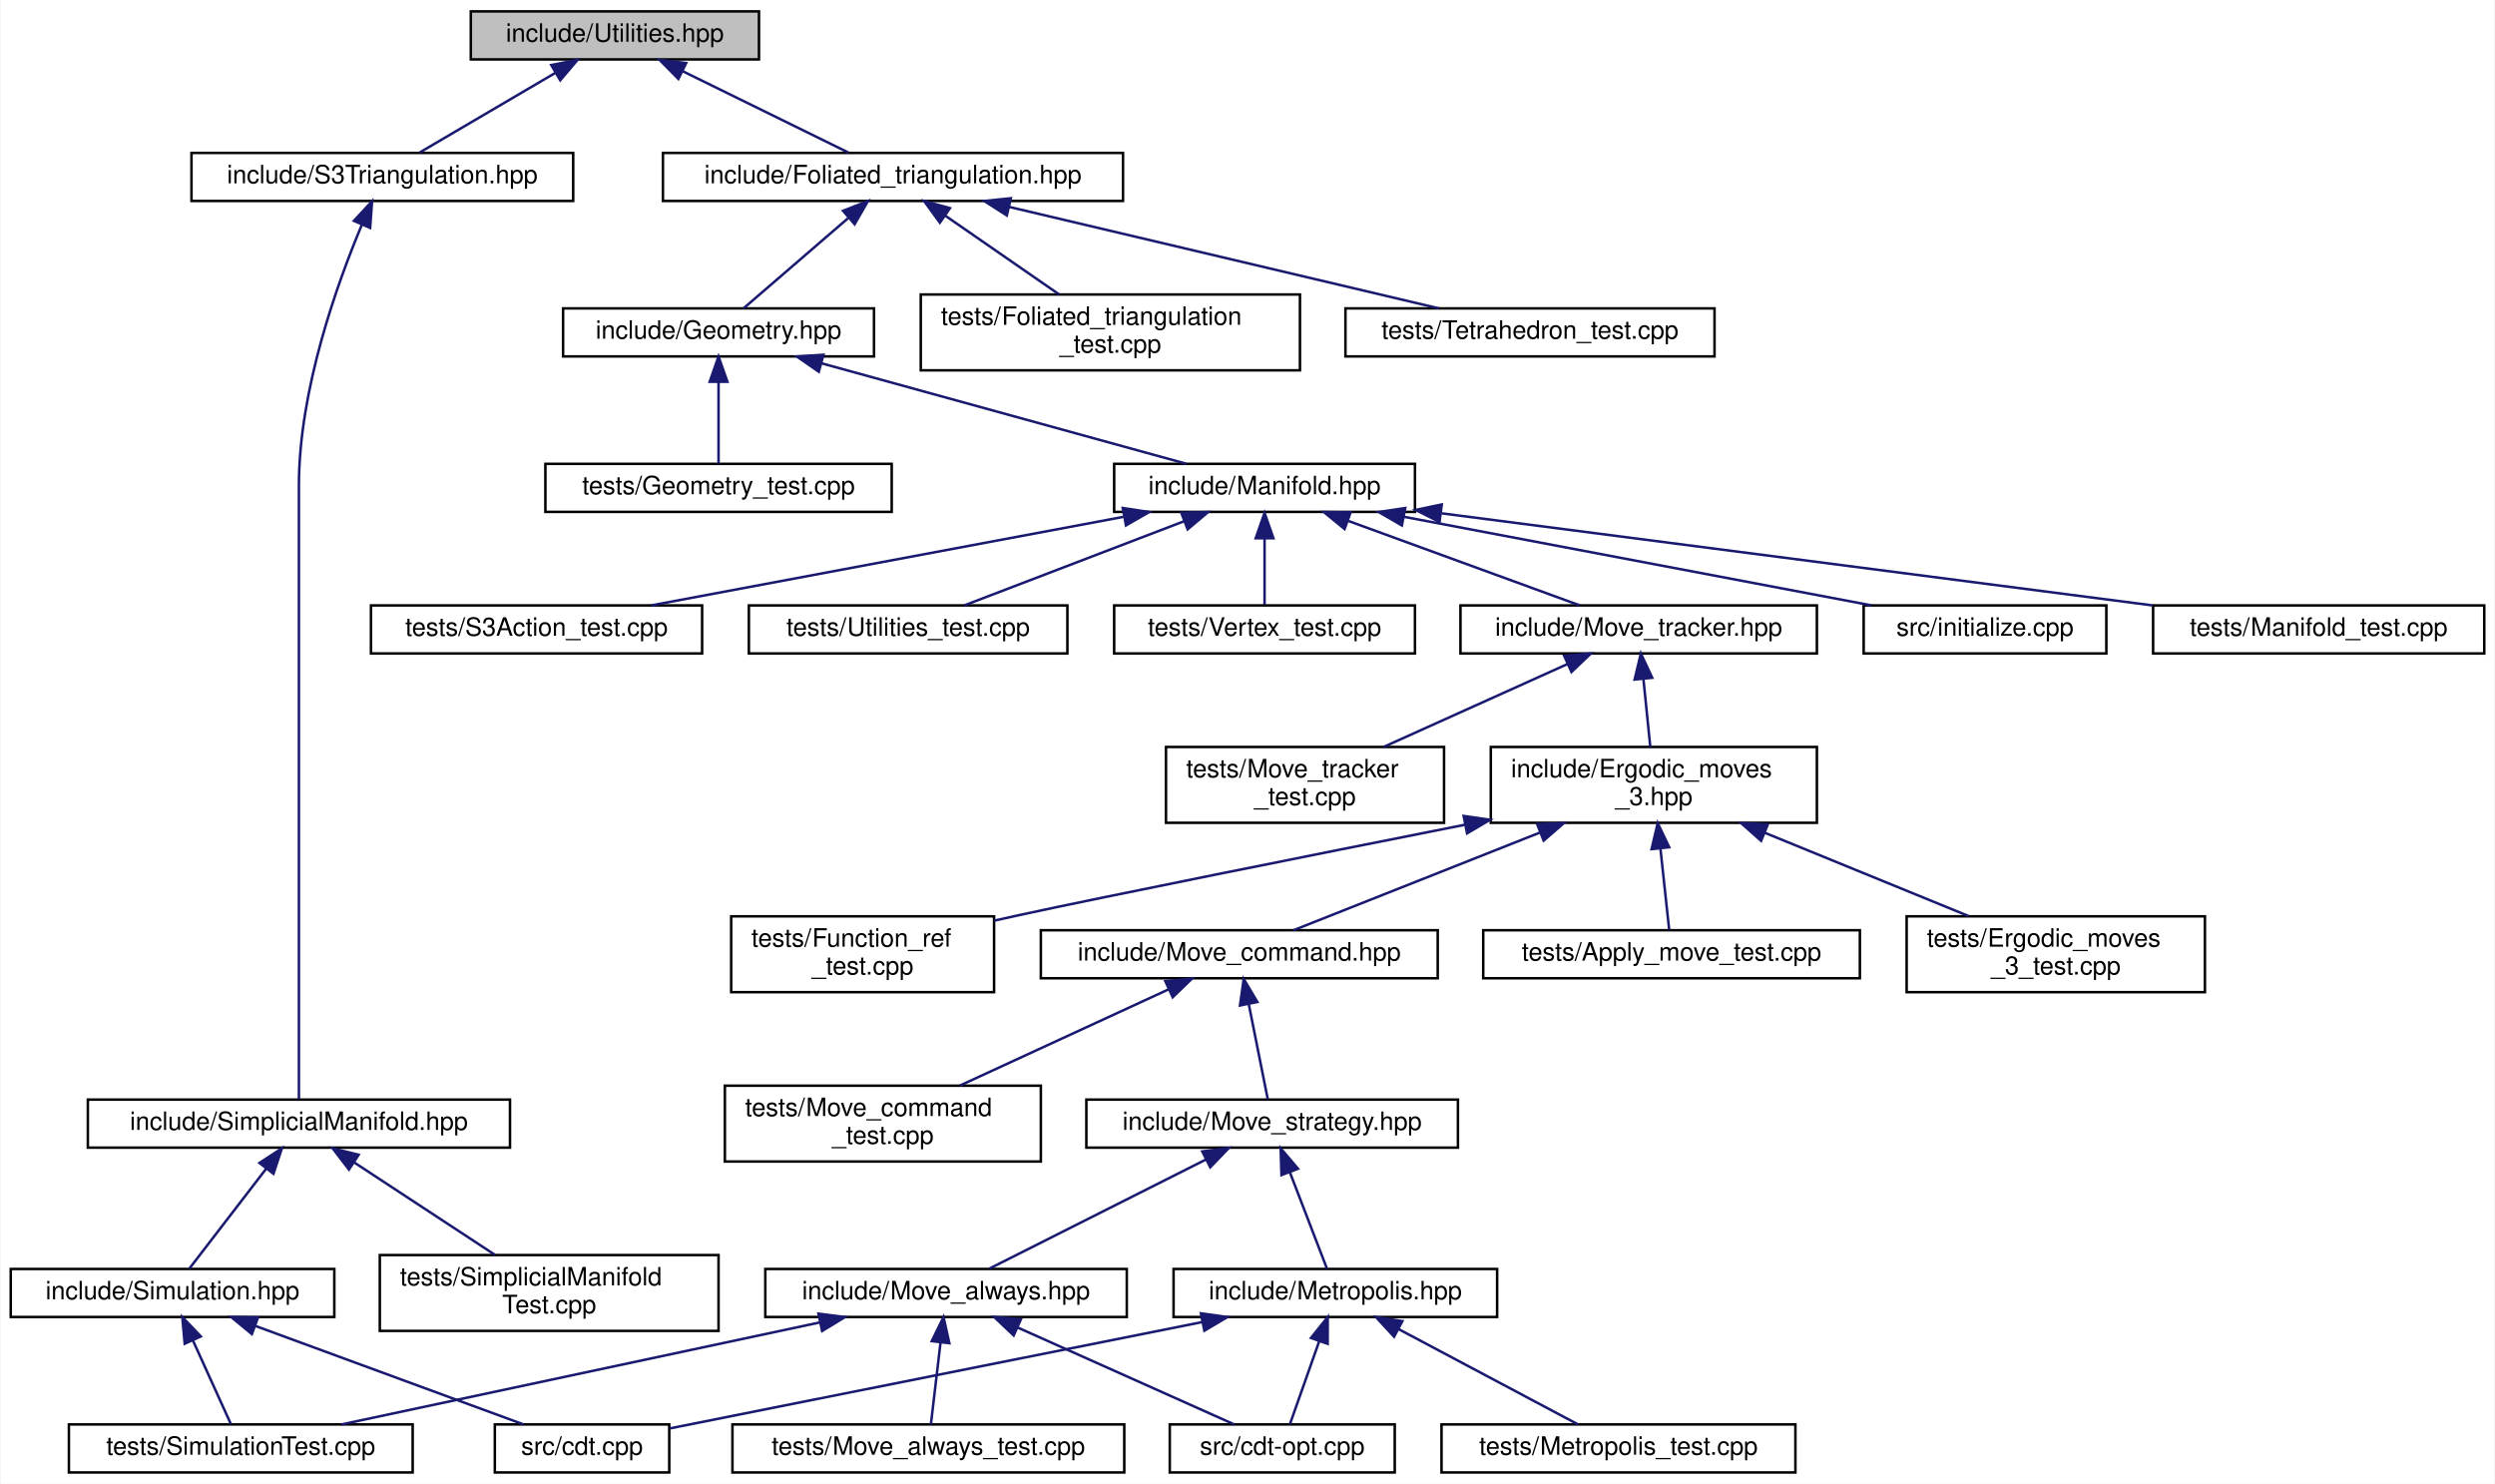
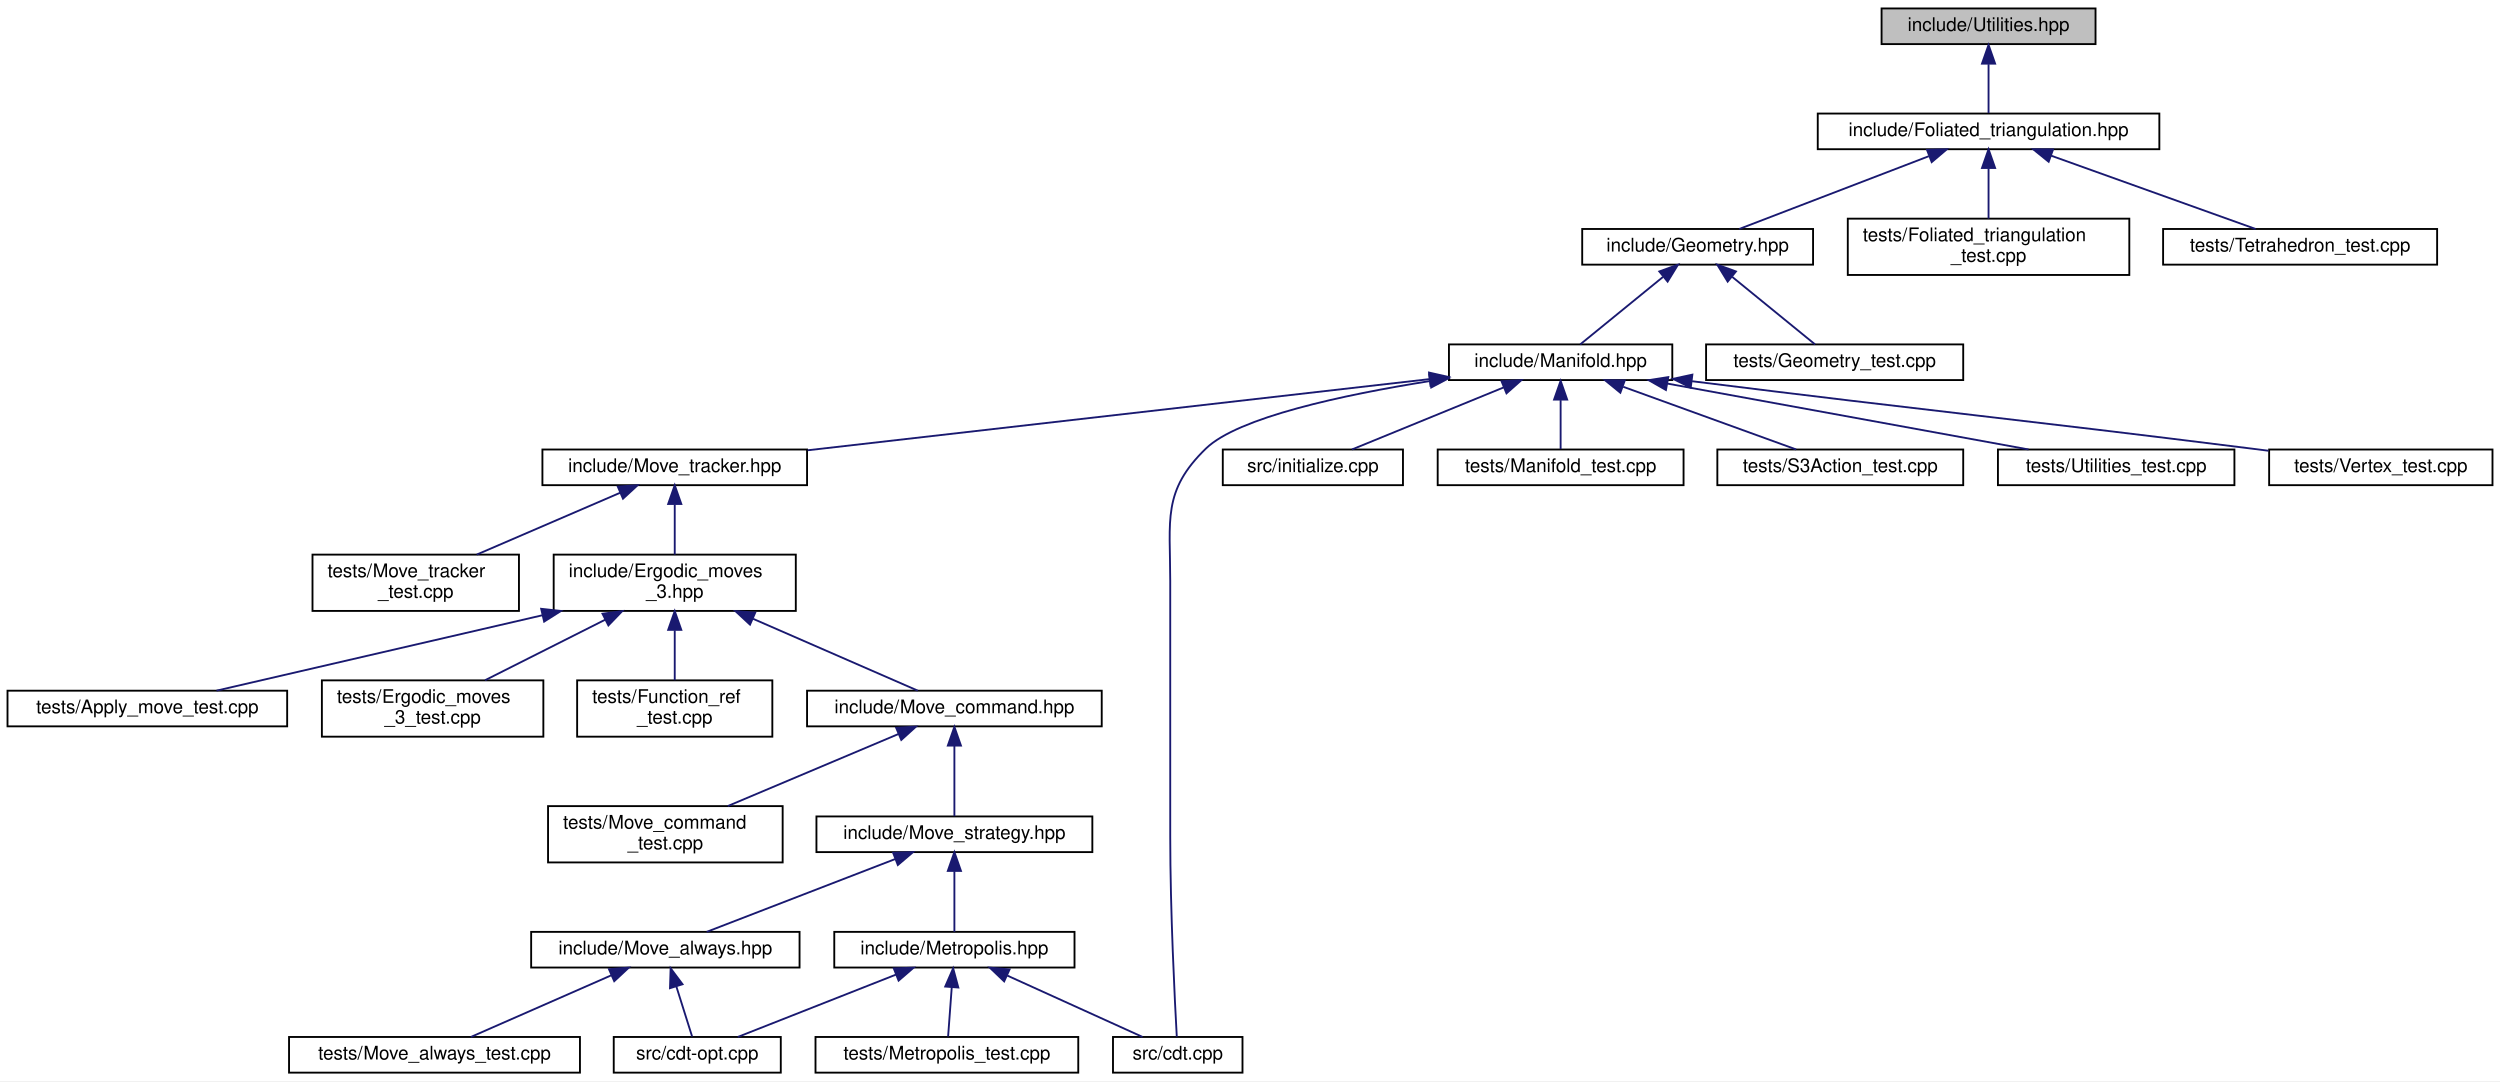
- <svg xmlns="http://www.w3.org/2000/svg" xmlns:xlink="http://www.w3.org/1999/xlink" width="987pt" height="587pt" viewBox="0.00 0.00 986.50 587.00">
-   <g id="graph0" class="graph" transform="scale(1 1) rotate(0) translate(4 583)">
-     <polygon fill="white" stroke="transparent" points="-4,4 -4,-583 982.5,-583 982.5,4 -4,4" />
+ <svg xmlns="http://www.w3.org/2000/svg" xmlns:xlink="http://www.w3.org/1999/xlink" width="1332pt" height="576pt" viewBox="0.00 0.00 1332.00 576.00">
+   <g id="graph0" class="graph" transform="scale(1 1) rotate(0) translate(4 572)">
+     <polygon fill="white" stroke="transparent" points="-4,4 -4,-572 1328,-572 1328,4 -4,4" />
    <g id="node1" class="node">
      <g id="a_node1">
        <a xlink:title="Utility functions.">
-           <polygon fill="#bfbfbf" stroke="black" points="182,-559.5 182,-578.5 296,-578.5 296,-559.5 182,-559.5" />
-           <text text-anchor="middle" x="239" y="-566.5" font-family="Helvetica,sans-Serif" font-size="10.00">include/Utilities.hpp</text>
+           <polygon fill="#bfbfbf" stroke="black" points="998.5,-548.5 998.5,-567.5 1112.5,-567.5 1112.5,-548.5 998.5,-548.5" />
+           <text text-anchor="middle" x="1055.5" y="-555.5" font-family="Helvetica,sans-Serif" font-size="10.00">include/Utilities.hpp</text>
        </a>
      </g>
    </g>
    <g id="node2" class="node">
      <g id="a_node2">
        <a xlink:href="_foliated__triangulation_8hpp.html" target="_top" xlink:title="Create foliated spherical triangulations.">
-           <polygon fill="white" stroke="black" points="258,-503.5 258,-522.5 440,-522.5 440,-503.5 258,-503.5" />
-           <text text-anchor="middle" x="349" y="-510.5" font-family="Helvetica,sans-Serif" font-size="10.00">include/Foliated_triangulation.hpp</text>
+           <polygon fill="white" stroke="black" points="964.5,-492.5 964.5,-511.5 1146.5,-511.5 1146.5,-492.5 964.5,-492.5" />
+           <text text-anchor="middle" x="1055.5" y="-499.5" font-family="Helvetica,sans-Serif" font-size="10.00">include/Foliated_triangulation.hpp</text>
        </a>
      </g>
    </g>
    <g id="edge1" class="edge">
-       <path fill="none" stroke="midnightblue" d="M265.76,-554.86C286.16,-544.85 313.67,-531.35 331.37,-522.65" />
-       <polygon fill="midnightblue" stroke="midnightblue" points="264.11,-551.78 256.67,-559.32 267.19,-558.06 264.11,-551.78" />
-     </g>
-     <g id="node29" class="node">
-       <g id="a_node29">
-         <a xlink:href="_s3_triangulation_8hpp.html" target="_top" xlink:title="Functions on 3D Spherical Delaunay Triangulations.">
-           <polygon fill="white" stroke="black" points="71.5,-503.5 71.5,-522.5 222.5,-522.5 222.5,-503.5 71.5,-503.5" />
-           <text text-anchor="middle" x="147" y="-510.5" font-family="Helvetica,sans-Serif" font-size="10.00">include/S3Triangulation.hpp</text>
-         </a>
-       </g>
-     </g>
-     <g id="edge29" class="edge">
-       <path fill="none" stroke="midnightblue" d="M215.45,-554.18C198.52,-544.24 176.22,-531.15 161.74,-522.65" />
-       <polygon fill="midnightblue" stroke="midnightblue" points="213.82,-557.28 224.22,-559.32 217.37,-551.24 213.82,-557.28" />
+       <path fill="none" stroke="midnightblue" d="M1055.5,-537.8C1055.5,-528.91 1055.5,-518.78 1055.5,-511.75" />
+       <polygon fill="midnightblue" stroke="midnightblue" points="1052,-538.08 1055.5,-548.08 1059,-538.08 1052,-538.08" />
    </g>
    <g id="node3" class="node">
      <g id="a_node3">
        <a xlink:href="_geometry_8hpp.html" target="_top" xlink:title="Geometric quantities of Manifold used by MoveAlgorithm.">
-           <polygon fill="white" stroke="black" points="218.5,-442 218.5,-461 341.5,-461 341.5,-442 218.5,-442" />
-           <text text-anchor="middle" x="280" y="-449" font-family="Helvetica,sans-Serif" font-size="10.00">include/Geometry.hpp</text>
+           <polygon fill="white" stroke="black" points="839,-431 839,-450 962,-450 962,-431 839,-431" />
+           <text text-anchor="middle" x="900.5" y="-438" font-family="Helvetica,sans-Serif" font-size="10.00">include/Geometry.hpp</text>
        </a>
      </g>
    </g>
    <g id="edge2" class="edge">
-       <path fill="none" stroke="midnightblue" d="M331.2,-496.65C318.04,-485.31 300.62,-470.28 289.87,-461.01" />
-       <polygon fill="midnightblue" stroke="midnightblue" points="329.26,-499.6 339.11,-503.48 333.83,-494.29 329.26,-499.6" />
+       <path fill="none" stroke="midnightblue" d="M1023.67,-488.78C993.55,-477.22 949.12,-460.16 922.67,-450.01" />
+       <polygon fill="midnightblue" stroke="midnightblue" points="1022.7,-492.16 1033.29,-492.48 1025.21,-485.62 1022.7,-492.16" />
+     </g>
+     <g id="node26" class="node">
+       <g id="a_node26">
+         <a xlink:href="_foliated__triangulation__test_8cpp.html" target="_top" xlink:title="Tests for foliated triangulations.">
+           <polygon fill="white" stroke="black" points="980.5,-425.5 980.5,-455.5 1130.5,-455.5 1130.5,-425.5 980.5,-425.5" />
+           <text text-anchor="start" x="988.5" y="-443.5" font-family="Helvetica,sans-Serif" font-size="10.00">tests/Foliated_triangulation</text>
+           <text text-anchor="middle" x="1055.5" y="-432.5" font-family="Helvetica,sans-Serif" font-size="10.00">_test.cpp</text>
+         </a>
+       </g>
+     </g>
+     <g id="edge27" class="edge">
+       <path fill="none" stroke="midnightblue" d="M1055.5,-482.23C1055.5,-473.59 1055.5,-463.5 1055.5,-455.52" />
+       <polygon fill="midnightblue" stroke="midnightblue" points="1052,-482.48 1055.5,-492.48 1059,-482.48 1052,-482.48" />
    </g>
    <g id="node27" class="node">
      <g id="a_node27">
-         <a xlink:href="_foliated__triangulation__test_8cpp.html" target="_top" xlink:title="Tests for foliated triangulations.">
-           <polygon fill="white" stroke="black" points="360,-436.5 360,-466.5 510,-466.5 510,-436.5 360,-436.5" />
-           <text text-anchor="start" x="368" y="-454.5" font-family="Helvetica,sans-Serif" font-size="10.00">tests/Foliated_triangulation</text>
-           <text text-anchor="middle" x="435" y="-443.5" font-family="Helvetica,sans-Serif" font-size="10.00">_test.cpp</text>
-         </a>
-       </g>
-     </g>
-     <g id="edge27" class="edge">
-       <path fill="none" stroke="midnightblue" d="M369.61,-497.74C383.28,-488.28 401.13,-475.93 414.73,-466.52" />
-       <polygon fill="midnightblue" stroke="midnightblue" points="367.55,-494.91 361.32,-503.48 371.54,-500.66 367.55,-494.91" />
-     </g>
-     <g id="node28" class="node">
-       <g id="a_node28">
        <a xlink:href="_tetrahedron__test_8cpp.html" target="_top" xlink:title="Tests for 3D triangulated and foliated tetrahedrons.">
-           <polygon fill="white" stroke="black" points="528,-442 528,-461 674,-461 674,-442 528,-442" />
-           <text text-anchor="middle" x="601" y="-449" font-family="Helvetica,sans-Serif" font-size="10.00">tests/Tetrahedron_test.cpp</text>
+           <polygon fill="white" stroke="black" points="1148.5,-431 1148.5,-450 1294.5,-450 1294.5,-431 1148.5,-431" />
+           <text text-anchor="middle" x="1221.5" y="-438" font-family="Helvetica,sans-Serif" font-size="10.00">tests/Tetrahedron_test.cpp</text>
        </a>
      </g>
    </g>
    <g id="edge28" class="edge">
-       <path fill="none" stroke="midnightblue" d="M395.11,-501.11C444.02,-489.57 520.27,-471.56 564.96,-461.01" />
-       <polygon fill="midnightblue" stroke="midnightblue" points="394.03,-497.77 385.11,-503.48 395.64,-504.58 394.03,-497.77" />
+       <path fill="none" stroke="midnightblue" d="M1088.75,-489.08C1121.02,-477.52 1169.18,-460.25 1197.76,-450.01" />
+       <polygon fill="midnightblue" stroke="midnightblue" points="1087.52,-485.81 1079.28,-492.48 1089.88,-492.4 1087.52,-485.81" />
    </g>
    <g id="node4" class="node">
      <g id="a_node4">
        <a xlink:href="_manifold_8hpp.html" target="_top" xlink:title="Data structures for manifolds.">
-           <polygon fill="white" stroke="black" points="436.5,-380.5 436.5,-399.5 555.5,-399.5 555.5,-380.5 436.5,-380.5" />
-           <text text-anchor="middle" x="496" y="-387.5" font-family="Helvetica,sans-Serif" font-size="10.00">include/Manifold.hpp</text>
+           <polygon fill="white" stroke="black" points="768,-369.5 768,-388.5 887,-388.5 887,-369.5 768,-369.5" />
+           <text text-anchor="middle" x="827.5" y="-376.5" font-family="Helvetica,sans-Serif" font-size="10.00">include/Manifold.hpp</text>
        </a>
      </g>
    </g>
    <g id="edge3" class="edge">
-       <path fill="none" stroke="midnightblue" d="M320.84,-439.25C362.81,-427.69 427.2,-409.95 465.11,-399.51" />
-       <polygon fill="midnightblue" stroke="midnightblue" points="319.66,-435.94 310.95,-441.98 321.52,-442.69 319.66,-435.94" />
-     </g>
-     <g id="node26" class="node">
-       <g id="a_node26">
+       <path fill="none" stroke="midnightblue" d="M882.06,-424.47C868.1,-413.09 849.42,-397.87 837.94,-388.51" />
+       <polygon fill="midnightblue" stroke="midnightblue" points="880.08,-427.37 890.04,-430.98 884.5,-421.94 880.08,-427.37" />
+     </g>
+     <g id="node25" class="node">
+       <g id="a_node25">
        <a xlink:href="_geometry__test_8cpp.html" target="_top" xlink:title="Tests of new geometry data structure.">
-           <polygon fill="white" stroke="black" points="211.5,-380.5 211.5,-399.5 348.5,-399.5 348.5,-380.5 211.5,-380.5" />
-           <text text-anchor="middle" x="280" y="-387.5" font-family="Helvetica,sans-Serif" font-size="10.00">tests/Geometry_test.cpp</text>
+           <polygon fill="white" stroke="black" points="905,-369.5 905,-388.5 1042,-388.5 1042,-369.5 905,-369.5" />
+           <text text-anchor="middle" x="973.5" y="-376.5" font-family="Helvetica,sans-Serif" font-size="10.00">tests/Geometry_test.cpp</text>
        </a>
      </g>
    </g>
    <g id="edge26" class="edge">
-       <path fill="none" stroke="midnightblue" d="M280,-431.82C280,-421 280,-407.9 280,-399.51" />
-       <polygon fill="midnightblue" stroke="midnightblue" points="276.5,-431.98 280,-441.98 283.5,-431.98 276.5,-431.98" />
+       <path fill="none" stroke="midnightblue" d="M918.94,-424.47C932.9,-413.09 951.58,-397.87 963.06,-388.51" />
+       <polygon fill="midnightblue" stroke="midnightblue" points="916.5,-421.94 910.96,-430.98 920.92,-427.37 916.5,-421.94" />
    </g>
    <g id="node5" class="node">
      <g id="a_node5">
        <a xlink:href="_move__tracker_8hpp.html" target="_top" xlink:title="Track ergodic moves.">
-           <polygon fill="white" stroke="black" points="573.5,-324.5 573.5,-343.5 714.5,-343.5 714.5,-324.5 573.5,-324.5" />
-           <text text-anchor="middle" x="644" y="-331.5" font-family="Helvetica,sans-Serif" font-size="10.00">include/Move_tracker.hpp</text>
+           <polygon fill="white" stroke="black" points="285,-313.5 285,-332.5 426,-332.5 426,-313.5 285,-313.5" />
+           <text text-anchor="middle" x="355.5" y="-320.5" font-family="Helvetica,sans-Serif" font-size="10.00">include/Move_tracker.hpp</text>
        </a>
      </g>
    </g>
    <g id="edge4" class="edge">
-       <path fill="none" stroke="midnightblue" d="M529.15,-376.91C556.97,-366.75 596.02,-352.51 620.66,-343.52" />
-       <polygon fill="midnightblue" stroke="midnightblue" points="527.65,-373.73 519.45,-380.44 530.04,-380.3 527.65,-373.73" />
+       <path fill="none" stroke="midnightblue" d="M757.73,-370.02C668.76,-359.84 515.78,-342.34 426.32,-332.1" />
+       <polygon fill="midnightblue" stroke="midnightblue" points="757.39,-373.5 767.72,-371.16 758.18,-366.55 757.39,-373.5" />
+     </g>
+     <g id="node11" class="node">
+       <g id="a_node11">
+         <a xlink:href="cdt_8cpp.html" target="_top" xlink:title="The main executable.">
+           <polygon fill="white" stroke="black" points="589,-0.5 589,-19.5 658,-19.5 658,-0.5 589,-0.5" />
+           <text text-anchor="middle" x="623.5" y="-7.5" font-family="Helvetica,sans-Serif" font-size="10.00">src/cdt.cpp</text>
+         </a>
+       </g>
+     </g>
+     <g id="edge20" class="edge">
+       <path fill="none" stroke="midnightblue" d="M757.82,-368.97C711.28,-361.56 655.58,-349.58 638.5,-333 615.22,-310.39 619.5,-294.95 619.5,-262.5 619.5,-262.5 619.5,-262.5 619.5,-126.5 619.5,-86.57 621.92,-38.93 622.99,-19.69" />
+       <polygon fill="midnightblue" stroke="midnightblue" points="757.48,-372.46 767.9,-370.52 758.55,-365.54 757.48,-372.46" />
+     </g>
+     <g id="node20" class="node">
+       <g id="a_node20">
+         <a xlink:href="initialize_8cpp.html" target="_top" xlink:title="Generates initial spacetimes.">
+           <polygon fill="white" stroke="black" points="647.5,-313.5 647.5,-332.5 743.5,-332.5 743.5,-313.5 647.5,-313.5" />
+           <text text-anchor="middle" x="695.5" y="-320.5" font-family="Helvetica,sans-Serif" font-size="10.00">src/initialize.cpp</text>
+         </a>
+       </g>
+     </g>
+     <g id="edge21" class="edge">
+       <path fill="none" stroke="midnightblue" d="M797.28,-365.64C772.51,-355.5 738.1,-341.43 716.32,-332.52" />
+       <polygon fill="midnightblue" stroke="midnightblue" points="796,-368.9 806.58,-369.44 798.65,-362.42 796,-368.9" />
    </g>
    <g id="node21" class="node">
      <g id="a_node21">
-         <a xlink:href="initialize_8cpp.html" target="_top" xlink:title="Generates initial spacetimes.">
-           <polygon fill="white" stroke="black" points="733,-324.5 733,-343.5 829,-343.5 829,-324.5 733,-324.5" />
-           <text text-anchor="middle" x="781" y="-331.5" font-family="Helvetica,sans-Serif" font-size="10.00">src/initialize.cpp</text>
-         </a>
-       </g>
-     </g>
-     <g id="edge21" class="edge">
-       <path fill="none" stroke="midnightblue" d="M551.22,-378.54C605.08,-368.33 686,-353 736.05,-343.52" />
-       <polygon fill="midnightblue" stroke="midnightblue" points="550.33,-375.14 541.16,-380.44 551.64,-382.02 550.33,-375.14" />
+         <a xlink:href="_manifold__test_8cpp.html" target="_top" xlink:title="Tests of new manifold data structure.">
+           <polygon fill="white" stroke="black" points="762,-313.5 762,-332.5 893,-332.5 893,-313.5 762,-313.5" />
+           <text text-anchor="middle" x="827.5" y="-320.5" font-family="Helvetica,sans-Serif" font-size="10.00">tests/Manifold_test.cpp</text>
+         </a>
+       </g>
+     </g>
+     <g id="edge22" class="edge">
+       <path fill="none" stroke="midnightblue" d="M827.5,-358.8C827.5,-349.91 827.5,-339.78 827.5,-332.75" />
+       <polygon fill="midnightblue" stroke="midnightblue" points="824,-359.08 827.5,-369.08 831,-359.08 824,-359.08" />
    </g>
    <g id="node22" class="node">
      <g id="a_node22">
-         <a xlink:href="_manifold__test_8cpp.html" target="_top" xlink:title="Tests of new manifold data structure.">
-           <polygon fill="white" stroke="black" points="847.5,-324.5 847.5,-343.5 978.5,-343.5 978.5,-324.5 847.5,-324.5" />
-           <text text-anchor="middle" x="913" y="-331.5" font-family="Helvetica,sans-Serif" font-size="10.00">tests/Manifold_test.cpp</text>
-         </a>
-       </g>
-     </g>
-     <g id="edge22" class="edge">
-       <path fill="none" stroke="midnightblue" d="M566.01,-379.93C644.41,-369.78 770.52,-353.45 847.17,-343.52" />
-       <polygon fill="midnightblue" stroke="midnightblue" points="565.21,-376.51 555.75,-381.26 566.11,-383.45 565.21,-376.51" />
+         <a xlink:href="_s3_action__test_8cpp.html" target="_top" xlink:title="Tests for the S3 action functions.">
+           <polygon fill="white" stroke="black" points="911,-313.5 911,-332.5 1042,-332.5 1042,-313.5 911,-313.5" />
+           <text text-anchor="middle" x="976.5" y="-320.5" font-family="Helvetica,sans-Serif" font-size="10.00">tests/S3Action_test.cpp</text>
+         </a>
+       </g>
+     </g>
+     <g id="edge23" class="edge">
+       <path fill="none" stroke="midnightblue" d="M860.87,-365.91C888.88,-355.75 928.2,-341.51 953,-332.52" />
+       <polygon fill="midnightblue" stroke="midnightblue" points="859.32,-362.75 851.11,-369.44 861.7,-369.33 859.32,-362.75" />
    </g>
    <g id="node23" class="node">
      <g id="a_node23">
-         <a xlink:href="_s3_action__test_8cpp.html" target="_top" xlink:title="Tests for the S3 action functions.">
-           <polygon fill="white" stroke="black" points="142.5,-324.5 142.5,-343.5 273.5,-343.5 273.5,-324.5 142.5,-324.5" />
-           <text text-anchor="middle" x="208" y="-331.5" font-family="Helvetica,sans-Serif" font-size="10.00">tests/S3Action_test.cpp</text>
-         </a>
-       </g>
-     </g>
-     <g id="edge23" class="edge">
-       <path fill="none" stroke="midnightblue" d="M440.2,-378.54C385.77,-368.33 304,-353 253.42,-343.52" />
-       <polygon fill="midnightblue" stroke="midnightblue" points="439.89,-382.04 450.37,-380.44 441.18,-375.16 439.89,-382.04" />
+         <a xlink:href="_utilities__test_8cpp.html" target="_top" xlink:title="Tests on utility functions.">
+           <polygon fill="white" stroke="black" points="1060.5,-313.5 1060.5,-332.5 1186.5,-332.5 1186.5,-313.5 1060.5,-313.5" />
+           <text text-anchor="middle" x="1123.5" y="-320.5" font-family="Helvetica,sans-Serif" font-size="10.00">tests/Utilities_test.cpp</text>
+         </a>
+       </g>
+     </g>
+     <g id="edge24" class="edge">
+       <path fill="none" stroke="midnightblue" d="M884.5,-367.6C940.44,-357.4 1024.73,-342.02 1076.82,-332.52" />
+       <polygon fill="midnightblue" stroke="midnightblue" points="883.61,-364.21 874.4,-369.44 884.87,-371.09 883.61,-364.21" />
    </g>
    <g id="node24" class="node">
      <g id="a_node24">
-         <a xlink:href="_utilities__test_8cpp.html" target="_top" xlink:title="Tests on utility functions.">
-           <polygon fill="white" stroke="black" points="292,-324.5 292,-343.5 418,-343.5 418,-324.5 292,-324.5" />
-           <text text-anchor="middle" x="355" y="-331.5" font-family="Helvetica,sans-Serif" font-size="10.00">tests/Utilities_test.cpp</text>
-         </a>
-       </g>
-     </g>
-     <g id="edge24" class="edge">
-       <path fill="none" stroke="midnightblue" d="M464.07,-376.77C437.59,-366.63 400.61,-352.47 377.24,-343.52" />
-       <polygon fill="midnightblue" stroke="midnightblue" points="463.07,-380.14 473.66,-380.44 465.57,-373.6 463.07,-380.14" />
-     </g>
-     <g id="node25" class="node">
-       <g id="a_node25">
        <a xlink:href="_vertex__test_8cpp.html" target="_top" xlink:title="Tests on vertices in Delaunay triangulations.">
-           <polygon fill="white" stroke="black" points="436.5,-324.5 436.5,-343.5 555.5,-343.5 555.5,-324.5 436.5,-324.5" />
-           <text text-anchor="middle" x="496" y="-331.5" font-family="Helvetica,sans-Serif" font-size="10.00">tests/Vertex_test.cpp</text>
+           <polygon fill="white" stroke="black" points="1205,-313.5 1205,-332.5 1324,-332.5 1324,-313.5 1205,-313.5" />
+           <text text-anchor="middle" x="1264.5" y="-320.5" font-family="Helvetica,sans-Serif" font-size="10.00">tests/Vertex_test.cpp</text>
        </a>
      </g>
    </g>
    <g id="edge25" class="edge">
-       <path fill="none" stroke="midnightblue" d="M496,-369.8C496,-360.91 496,-350.78 496,-343.75" />
-       <polygon fill="midnightblue" stroke="midnightblue" points="492.5,-370.08 496,-380.08 499.5,-370.08 492.5,-370.08" />
+       <path fill="none" stroke="midnightblue" d="M897.54,-368.88C1031,-352.2 1065.93,-349.25 1195.5,-333 1198.5,-332.62 1201.57,-332.24 1204.67,-331.84" />
+       <polygon fill="midnightblue" stroke="midnightblue" points="896.82,-365.44 887.33,-370.16 897.69,-372.39 896.82,-365.44" />
    </g>
    <g id="node6" class="node">
      <g id="a_node6">
        <a xlink:href="_ergodic__moves__3_8hpp.html" target="_top" xlink:title="Pachner moves on 2+1 dimensional foliated Delaunay triangulations.">
-           <polygon fill="white" stroke="black" points="585.5,-257.5 585.5,-287.5 714.5,-287.5 714.5,-257.5 585.5,-257.5" />
-           <text text-anchor="start" x="593.5" y="-275.5" font-family="Helvetica,sans-Serif" font-size="10.00">include/Ergodic_moves</text>
-           <text text-anchor="middle" x="650" y="-264.5" font-family="Helvetica,sans-Serif" font-size="10.00">_3.hpp</text>
+           <polygon fill="white" stroke="black" points="291,-246.5 291,-276.5 420,-276.5 420,-246.5 291,-246.5" />
+           <text text-anchor="start" x="299" y="-264.5" font-family="Helvetica,sans-Serif" font-size="10.00">include/Ergodic_moves</text>
+           <text text-anchor="middle" x="355.5" y="-253.5" font-family="Helvetica,sans-Serif" font-size="10.00">_3.hpp</text>
        </a>
      </g>
    </g>
    <g id="edge5" class="edge">
-       <path fill="none" stroke="midnightblue" d="M645.89,-314.23C646.76,-305.59 647.78,-295.5 648.59,-287.52" />
-       <polygon fill="midnightblue" stroke="midnightblue" points="642.38,-314.17 644.86,-324.48 649.35,-314.88 642.38,-314.17" />
-     </g>
-     <g id="node20" class="node">
-       <g id="a_node20">
+       <path fill="none" stroke="midnightblue" d="M355.5,-303.23C355.5,-294.59 355.5,-284.5 355.5,-276.52" />
+       <polygon fill="midnightblue" stroke="midnightblue" points="352,-303.48 355.5,-313.48 359,-303.48 352,-303.48" />
+     </g>
+     <g id="node19" class="node">
+       <g id="a_node19">
        <a xlink:href="_move__tracker__test_8cpp.html" target="_top" xlink:title="Tests of MoveTracker, that is, that moves are tracked properly.">
-           <polygon fill="white" stroke="black" points="457,-257.5 457,-287.5 567,-287.5 567,-257.5 457,-257.5" />
-           <text text-anchor="start" x="465" y="-275.5" font-family="Helvetica,sans-Serif" font-size="10.00">tests/Move_tracker</text>
-           <text text-anchor="middle" x="512" y="-264.5" font-family="Helvetica,sans-Serif" font-size="10.00">_test.cpp</text>
-         </a>
-       </g>
-     </g>
-     <g id="edge20" class="edge">
-       <path fill="none" stroke="midnightblue" d="M615.89,-320.33C594.54,-310.7 565.17,-297.47 543.11,-287.52" />
-       <polygon fill="midnightblue" stroke="midnightblue" points="614.53,-323.56 625.09,-324.48 617.41,-317.17 614.53,-323.56" />
+           <polygon fill="white" stroke="black" points="162.5,-246.5 162.5,-276.5 272.5,-276.5 272.5,-246.5 162.5,-246.5" />
+           <text text-anchor="start" x="170.5" y="-264.5" font-family="Helvetica,sans-Serif" font-size="10.00">tests/Move_tracker</text>
+           <text text-anchor="middle" x="217.5" y="-253.5" font-family="Helvetica,sans-Serif" font-size="10.00">_test.cpp</text>
+         </a>
+       </g>
+     </g>
+     <g id="edge19" class="edge">
+       <path fill="none" stroke="midnightblue" d="M326.42,-309.46C304.06,-299.82 273.19,-286.51 250.02,-276.52" />
+       <polygon fill="midnightblue" stroke="midnightblue" points="325.16,-312.73 335.73,-313.48 327.93,-306.3 325.16,-312.73" />
    </g>
    <g id="node7" class="node">
      <g id="a_node7">
        <a xlink:href="_move__command_8hpp.html" target="_top" xlink:title="Do ergodic moves using the Command pattern.">
-           <polygon fill="white" stroke="black" points="407.5,-196 407.5,-215 564.5,-215 564.5,-196 407.5,-196" />
-           <text text-anchor="middle" x="486" y="-203" font-family="Helvetica,sans-Serif" font-size="10.00">include/Move_command.hpp</text>
+           <polygon fill="white" stroke="black" points="426,-185 426,-204 583,-204 583,-185 426,-185" />
+           <text text-anchor="middle" x="504.5" y="-192" font-family="Helvetica,sans-Serif" font-size="10.00">include/Move_command.hpp</text>
        </a>
      </g>
    </g>
    <g id="edge6" class="edge">
-       <path fill="none" stroke="midnightblue" d="M604.89,-253.62C573.15,-241.04 532.09,-224.77 507.46,-215.01" />
-       <polygon fill="midnightblue" stroke="midnightblue" points="603.83,-256.97 614.41,-257.4 606.41,-250.46 603.83,-256.97" />
+       <path fill="none" stroke="midnightblue" d="M397.23,-242.3C425.97,-229.76 462.82,-213.68 485,-204.01" />
+       <polygon fill="midnightblue" stroke="midnightblue" points="395.6,-239.19 387.83,-246.4 398.4,-245.61 395.6,-239.19" />
+     </g>
+     <g id="node16" class="node">
+       <g id="a_node16">
+         <a xlink:href="_apply__move__test_8cpp.html" target="_top" xlink:title="Applying ergodic moves to manifolds.">
+           <polygon fill="white" stroke="black" points="0,-185 0,-204 149,-204 149,-185 0,-185" />
+           <text text-anchor="middle" x="74.5" y="-192" font-family="Helvetica,sans-Serif" font-size="10.00">tests/Apply_move_test.cpp</text>
+         </a>
+       </g>
+     </g>
+     <g id="edge16" class="edge">
+       <path fill="none" stroke="midnightblue" d="M284.81,-244.15C229.67,-231.39 155.3,-214.19 111.37,-204.03" />
+       <polygon fill="midnightblue" stroke="midnightblue" points="284.34,-247.63 294.87,-246.48 285.92,-240.81 284.34,-247.63" />
    </g>
    <g id="node17" class="node">
      <g id="a_node17">
-         <a xlink:href="_apply__move__test_8cpp.html" target="_top" xlink:title="Applying ergodic moves to manifolds.">
-           <polygon fill="white" stroke="black" points="582.5,-196 582.5,-215 731.5,-215 731.5,-196 582.5,-196" />
-           <text text-anchor="middle" x="657" y="-203" font-family="Helvetica,sans-Serif" font-size="10.00">tests/Apply_move_test.cpp</text>
+         <a xlink:href="_ergodic__moves__3__test_8cpp.html" target="_top" xlink:title="Tests for ergodic moves on foliated triangulations.">
+           <polygon fill="white" stroke="black" points="167.5,-179.5 167.5,-209.5 285.5,-209.5 285.5,-179.5 167.5,-179.5" />
+           <text text-anchor="start" x="175.5" y="-197.5" font-family="Helvetica,sans-Serif" font-size="10.00">tests/Ergodic_moves</text>
+           <text text-anchor="middle" x="226.5" y="-186.5" font-family="Helvetica,sans-Serif" font-size="10.00">_3_test.cpp</text>
        </a>
      </g>
    </g>
    <g id="edge17" class="edge">
-       <path fill="none" stroke="midnightblue" d="M652.61,-247.25C653.82,-236.02 655.18,-223.38 656.06,-215.19" />
-       <polygon fill="midnightblue" stroke="midnightblue" points="649.11,-247.08 651.52,-257.4 656.07,-247.83 649.11,-247.08" />
+       <path fill="none" stroke="midnightblue" d="M318.49,-241.85C298.1,-231.58 273.19,-219.03 254.44,-209.58" />
+       <polygon fill="midnightblue" stroke="midnightblue" points="317,-245.02 327.51,-246.4 320.15,-238.77 317,-245.02" />
    </g>
    <g id="node18" class="node">
      <g id="a_node18">
-         <a xlink:href="_ergodic__moves__3__test_8cpp.html" target="_top" xlink:title="Tests for ergodic moves on foliated triangulations.">
-           <polygon fill="white" stroke="black" points="750,-190.5 750,-220.5 868,-220.5 868,-190.5 750,-190.5" />
-           <text text-anchor="start" x="758" y="-208.5" font-family="Helvetica,sans-Serif" font-size="10.00">tests/Ergodic_moves</text>
-           <text text-anchor="middle" x="809" y="-197.5" font-family="Helvetica,sans-Serif" font-size="10.00">_3_test.cpp</text>
+         <a xlink:href="_function__ref__test_8cpp_source.html" target="_top" xlink:title=" ">
+           <polygon fill="white" stroke="black" points="303.5,-179.5 303.5,-209.5 407.5,-209.5 407.5,-179.5 303.5,-179.5" />
+           <text text-anchor="start" x="311.5" y="-197.5" font-family="Helvetica,sans-Serif" font-size="10.00">tests/Function_ref</text>
+           <text text-anchor="middle" x="355.5" y="-186.5" font-family="Helvetica,sans-Serif" font-size="10.00">_test.cpp</text>
        </a>
      </g>
    </g>
    <g id="edge18" class="edge">
-       <path fill="none" stroke="midnightblue" d="M693.92,-253.54C719.37,-243.14 750.93,-230.24 774.57,-220.58" />
-       <polygon fill="midnightblue" stroke="midnightblue" points="692.43,-250.37 684.5,-257.4 695.08,-256.85 692.43,-250.37" />
-     </g>
-     <g id="node19" class="node">
-       <g id="a_node19">
-         <a xlink:href="_function__ref__test_8cpp_source.html" target="_top" xlink:title=" ">
-           <polygon fill="white" stroke="black" points="285,-190.5 285,-220.5 389,-220.5 389,-190.5 285,-190.5" />
-           <text text-anchor="start" x="293" y="-208.5" font-family="Helvetica,sans-Serif" font-size="10.00">tests/Function_ref</text>
-           <text text-anchor="middle" x="337" y="-197.5" font-family="Helvetica,sans-Serif" font-size="10.00">_test.cpp</text>
-         </a>
-       </g>
-     </g>
-     <g id="edge19" class="edge">
-       <path fill="none" stroke="midnightblue" d="M575.2,-256.72C513.83,-244.54 431.92,-228.16 399,-221 395.76,-220.3 392.43,-219.56 389.07,-218.8" />
-       <polygon fill="midnightblue" stroke="midnightblue" points="574.75,-260.2 585.24,-258.71 576.11,-253.33 574.75,-260.2" />
+       <path fill="none" stroke="midnightblue" d="M355.5,-236.11C355.5,-227.15 355.5,-217.32 355.5,-209.58" />
+       <polygon fill="midnightblue" stroke="midnightblue" points="352,-236.4 355.5,-246.4 359,-236.4 352,-236.4" />
    </g>
    <g id="node8" class="node">
      <g id="a_node8">
        <a xlink:href="_move__strategy_8hpp.html" target="_top" xlink:title="Template class for move algorithms (strategies) on manifolds.">
-           <polygon fill="white" stroke="black" points="425.5,-129 425.5,-148 572.5,-148 572.5,-129 425.5,-129" />
-           <text text-anchor="middle" x="499" y="-136" font-family="Helvetica,sans-Serif" font-size="10.00">include/Move_strategy.hpp</text>
+           <polygon fill="white" stroke="black" points="431,-118 431,-137 578,-137 578,-118 431,-118" />
+           <text text-anchor="middle" x="504.5" y="-125" font-family="Helvetica,sans-Serif" font-size="10.00">include/Move_strategy.hpp</text>
        </a>
      </g>
    </g>
    <g id="edge7" class="edge">
-       <path fill="none" stroke="midnightblue" d="M489.72,-185.91C492.2,-173.49 495.36,-157.72 497.27,-148.13" />
-       <polygon fill="midnightblue" stroke="midnightblue" points="486.28,-185.24 487.75,-195.73 493.15,-186.61 486.28,-185.24" />
-     </g>
-     <g id="node16" class="node">
-       <g id="a_node16">
+       <path fill="none" stroke="midnightblue" d="M504.5,-174.54C504.5,-162.17 504.5,-146.62 504.5,-137.13" />
+       <polygon fill="midnightblue" stroke="midnightblue" points="501,-174.73 504.5,-184.73 508,-174.73 501,-174.73" />
+     </g>
+     <g id="node15" class="node">
+       <g id="a_node15">
        <a xlink:href="_move__command__test_8cpp.html" target="_top" xlink:title="Tests of MoveCommand, that is, that moves are handled properly.">
-           <polygon fill="white" stroke="black" points="282.5,-123.5 282.5,-153.5 407.5,-153.5 407.5,-123.5 282.5,-123.5" />
-           <text text-anchor="start" x="290.5" y="-141.5" font-family="Helvetica,sans-Serif" font-size="10.00">tests/Move_command</text>
-           <text text-anchor="middle" x="345" y="-130.5" font-family="Helvetica,sans-Serif" font-size="10.00">_test.cpp</text>
-         </a>
-       </g>
-     </g>
-     <g id="edge16" class="edge">
-       <path fill="none" stroke="midnightblue" d="M458.06,-191.62C434.21,-180.63 399.97,-164.84 375.43,-153.53" />
-       <polygon fill="midnightblue" stroke="midnightblue" points="456.73,-194.86 467.28,-195.87 459.66,-188.5 456.73,-194.86" />
+           <polygon fill="white" stroke="black" points="288,-112.5 288,-142.5 413,-142.5 413,-112.5 288,-112.5" />
+           <text text-anchor="start" x="296" y="-130.5" font-family="Helvetica,sans-Serif" font-size="10.00">tests/Move_command</text>
+           <text text-anchor="middle" x="350.5" y="-119.5" font-family="Helvetica,sans-Serif" font-size="10.00">_test.cpp</text>
+         </a>
+       </g>
+     </g>
+     <g id="edge15" class="edge">
+       <path fill="none" stroke="midnightblue" d="M474.68,-180.91C448.6,-169.91 410.78,-153.94 383.74,-142.53" />
+       <polygon fill="midnightblue" stroke="midnightblue" points="473.48,-184.2 484.05,-184.87 476.2,-177.76 473.48,-184.2" />
    </g>
    <g id="node9" class="node">
      <g id="a_node9">
        <a xlink:href="_metropolis_8hpp.html" target="_top" xlink:title="Perform Metropolis-Hastings algorithm on Delaunay Triangulations.">
-           <polygon fill="white" stroke="black" points="460,-62 460,-81 588,-81 588,-62 460,-62" />
-           <text text-anchor="middle" x="524" y="-69" font-family="Helvetica,sans-Serif" font-size="10.00">include/Metropolis.hpp</text>
+           <polygon fill="white" stroke="black" points="440.5,-56.5 440.5,-75.5 568.5,-75.5 568.5,-56.5 440.5,-56.5" />
+           <text text-anchor="middle" x="504.5" y="-63.5" font-family="Helvetica,sans-Serif" font-size="10.00">include/Metropolis.hpp</text>
        </a>
      </g>
    </g>
    <g id="edge8" class="edge">
-       <path fill="none" stroke="midnightblue" d="M506,-119.29C510.8,-106.81 516.96,-90.81 520.68,-81.13" />
-       <polygon fill="midnightblue" stroke="midnightblue" points="502.69,-118.14 502.37,-128.73 509.23,-120.66 502.69,-118.14" />
+       <path fill="none" stroke="midnightblue" d="M504.5,-107.82C504.5,-97 504.5,-83.9 504.5,-75.51" />
+       <polygon fill="midnightblue" stroke="midnightblue" points="501,-107.98 504.5,-117.98 508,-107.98 501,-107.98" />
    </g>
    <g id="node13" class="node">
      <g id="a_node13">
        <a xlink:href="_move__always_8hpp.html" target="_top" xlink:title="Randomly selects moves to always perform on triangulations.">
-           <polygon fill="white" stroke="black" points="298.5,-62 298.5,-81 441.5,-81 441.5,-62 298.5,-62" />
-           <text text-anchor="middle" x="370" y="-69" font-family="Helvetica,sans-Serif" font-size="10.00">include/Move_always.hpp</text>
+           <polygon fill="white" stroke="black" points="279,-56.5 279,-75.5 422,-75.5 422,-56.5 279,-56.5" />
+           <text text-anchor="middle" x="350.5" y="-63.5" font-family="Helvetica,sans-Serif" font-size="10.00">include/Move_always.hpp</text>
        </a>
      </g>
    </g>
    <g id="edge12" class="edge">
-       <path fill="none" stroke="midnightblue" d="M472.75,-124.27C447.2,-111.4 409.11,-92.21 387.2,-81.17" />
-       <polygon fill="midnightblue" stroke="midnightblue" points="471.36,-127.49 481.87,-128.87 474.51,-121.24 471.36,-127.49" />
+       <path fill="none" stroke="midnightblue" d="M472.88,-114.28C442.95,-102.72 398.81,-85.66 372.52,-75.51" />
+       <polygon fill="midnightblue" stroke="midnightblue" points="471.85,-117.64 482.44,-117.98 474.37,-111.11 471.85,-117.64" />
    </g>
    <g id="node10" class="node">
      <g id="a_node10">
        <a xlink:href="cdt-opt_8cpp.html" target="_top" xlink:title="Outputs values to determine optimizations.">
-           <polygon fill="white" stroke="black" points="458.5,-0.5 458.5,-19.5 547.5,-19.5 547.5,-0.5 458.5,-0.5" />
-           <text text-anchor="middle" x="503" y="-7.5" font-family="Helvetica,sans-Serif" font-size="10.00">src/cdt-opt.cpp</text>
+           <polygon fill="white" stroke="black" points="323,-0.5 323,-19.5 412,-19.5 412,-0.5 323,-0.5" />
+           <text text-anchor="middle" x="367.5" y="-7.5" font-family="Helvetica,sans-Serif" font-size="10.00">src/cdt-opt.cpp</text>
        </a>
      </g>
    </g>
    <g id="edge9" class="edge">
-       <path fill="none" stroke="midnightblue" d="M517.65,-52.5C513.78,-41.55 509.03,-28.07 506,-19.51" />
-       <polygon fill="midnightblue" stroke="midnightblue" points="514.36,-53.71 520.99,-61.98 520.96,-51.38 514.36,-53.71" />
-     </g>
-     <g id="node11" class="node">
-       <g id="a_node11">
-         <a xlink:href="cdt_8cpp.html" target="_top" xlink:title="The main executable.">
-           <polygon fill="white" stroke="black" points="191.5,-0.5 191.5,-19.5 260.5,-19.5 260.5,-0.5 191.5,-0.5" />
-           <text text-anchor="middle" x="226" y="-7.5" font-family="Helvetica,sans-Serif" font-size="10.00">src/cdt.cpp</text>
-         </a>
-       </g>
+       <path fill="none" stroke="midnightblue" d="M473.48,-52.77C447.74,-42.63 411.81,-28.47 389.11,-19.52" />
+       <polygon fill="midnightblue" stroke="midnightblue" points="472.21,-56.03 482.79,-56.44 474.77,-49.52 472.21,-56.03" />
    </g>
    <g id="edge10" class="edge">
-       <path fill="none" stroke="midnightblue" d="M471.16,-59.95C410.44,-47.83 312.53,-28.28 260.72,-17.93" />
-       <polygon fill="midnightblue" stroke="midnightblue" points="470.81,-63.45 481.3,-61.98 472.18,-56.58 470.81,-63.45" />
+       <path fill="none" stroke="midnightblue" d="M532.64,-52.23C554.9,-42.13 585.36,-28.31 604.73,-19.52" />
+       <polygon fill="midnightblue" stroke="midnightblue" points="531.02,-49.12 523.36,-56.44 533.91,-55.5 531.02,-49.12" />
    </g>
    <g id="node12" class="node">
      <g id="a_node12">
        <a xlink:href="_metropolis__test_8cpp.html" target="_top" xlink:title="Tests for the Metropolis-Hastings algorithm.">
-           <polygon fill="white" stroke="black" points="566,-0.5 566,-19.5 706,-19.5 706,-0.5 566,-0.5" />
-           <text text-anchor="middle" x="636" y="-7.5" font-family="Helvetica,sans-Serif" font-size="10.00">tests/Metropolis_test.cpp</text>
+           <polygon fill="white" stroke="black" points="430.5,-0.5 430.5,-19.5 570.5,-19.5 570.5,-0.5 430.5,-0.5" />
+           <text text-anchor="middle" x="500.5" y="-7.5" font-family="Helvetica,sans-Serif" font-size="10.00">tests/Metropolis_test.cpp</text>
        </a>
      </g>
    </g>
    <g id="edge11" class="edge">
-       <path fill="none" stroke="midnightblue" d="M549.01,-57.21C570.7,-45.69 601.45,-29.36 619.98,-19.51" />
-       <polygon fill="midnightblue" stroke="midnightblue" points="547.24,-54.19 540.05,-61.98 550.52,-60.37 547.24,-54.19" />
+       <path fill="none" stroke="midnightblue" d="M503.1,-46.1C502.44,-37.14 501.67,-26.86 501.15,-19.75" />
+       <polygon fill="midnightblue" stroke="midnightblue" points="499.61,-46.37 503.84,-56.08 506.59,-45.85 499.61,-46.37" />
    </g>
    <g id="edge13" class="edge">
-       <path fill="none" stroke="midnightblue" d="M398.33,-57.83C424.15,-46.28 461.58,-29.53 483.98,-19.51" />
-       <polygon fill="midnightblue" stroke="midnightblue" points="396.75,-54.7 389.06,-61.98 399.61,-61.09 396.75,-54.7" />
+       <path fill="none" stroke="midnightblue" d="M356.36,-46.4C359.2,-37.36 362.48,-26.94 364.75,-19.75" />
+       <polygon fill="midnightblue" stroke="midnightblue" points="352.97,-45.49 353.31,-56.08 359.65,-47.6 352.97,-45.49" />
    </g>
    <g id="node14" class="node">
      <g id="a_node14">
        <a xlink:href="_move__always__test_8cpp_source.html" target="_top" xlink:title=" ">
-           <polygon fill="white" stroke="black" points="285.5,-0.5 285.5,-19.5 440.5,-19.5 440.5,-0.5 285.5,-0.5" />
-           <text text-anchor="middle" x="363" y="-7.5" font-family="Helvetica,sans-Serif" font-size="10.00">tests/Move_always_test.cpp</text>
+           <polygon fill="white" stroke="black" points="150,-0.5 150,-19.5 305,-19.5 305,-0.5 150,-0.5" />
+           <text text-anchor="middle" x="227.5" y="-7.5" font-family="Helvetica,sans-Serif" font-size="10.00">tests/Move_always_test.cpp</text>
        </a>
      </g>
    </g>
    <g id="edge14" class="edge">
-       <path fill="none" stroke="midnightblue" d="M367.8,-51.82C366.53,-41 364.99,-27.9 364,-19.51" />
-       <polygon fill="midnightblue" stroke="midnightblue" points="364.35,-52.45 369,-61.98 371.3,-51.63 364.35,-52.45" />
-     </g>
-     <g id="node15" class="node">
-       <g id="a_node15">
-         <a xlink:href="_simulation_test_8cpp_source.html" target="_top" xlink:title=" ">
-           <polygon fill="white" stroke="black" points="23,-0.5 23,-19.5 159,-19.5 159,-0.5 23,-0.5" />
-           <text text-anchor="middle" x="91" y="-7.5" font-family="Helvetica,sans-Serif" font-size="10.00">tests/SimulationTest.cpp</text>
-         </a>
-       </g>
-     </g>
-     <g id="edge15" class="edge">
-       <path fill="none" stroke="midnightblue" d="M319.97,-59.83C265.86,-48.29 180.69,-30.13 130.9,-19.51" />
-       <polygon fill="midnightblue" stroke="midnightblue" points="319.52,-63.31 330.03,-61.98 320.98,-56.47 319.52,-63.31" />
-     </g>
-     <g id="node30" class="node">
-       <g id="a_node30">
-         <a xlink:href="_simplicial_manifold_8hpp.html" target="_top" xlink:title="Data structures for simplicial manifolds.">
-           <polygon fill="white" stroke="black" points="30.5,-129 30.5,-148 197.5,-148 197.5,-129 30.5,-129" />
-           <text text-anchor="middle" x="114" y="-136" font-family="Helvetica,sans-Serif" font-size="10.00">include/SimplicialManifold.hpp</text>
-         </a>
-       </g>
-     </g>
-     <g id="edge30" class="edge">
-       <path fill="none" stroke="midnightblue" d="M138.92,-494.15C129.15,-470.9 114,-428.76 114,-391 114,-391 114,-391 114,-271.5 114,-224.98 114,-169.24 114,-148.15" />
-       <polygon fill="midnightblue" stroke="midnightblue" points="135.75,-495.64 142.95,-503.41 142.17,-492.85 135.75,-495.64" />
-     </g>
-     <g id="node31" class="node">
-       <g id="a_node31">
-         <a xlink:href="_simulation_8hpp.html" target="_top" xlink:title="Simulation class.">
-           <polygon fill="white" stroke="black" points="0,-62 0,-81 128,-81 128,-62 0,-62" />
-           <text text-anchor="middle" x="64" y="-69" font-family="Helvetica,sans-Serif" font-size="10.00">include/Simulation.hpp</text>
-         </a>
-       </g>
-     </g>
-     <g id="edge31" class="edge">
-       <path fill="none" stroke="midnightblue" d="M101.13,-120.77C91.38,-108.1 78.39,-91.2 70.64,-81.13" />
-       <polygon fill="midnightblue" stroke="midnightblue" points="98.39,-122.94 107.26,-128.73 103.93,-118.67 98.39,-122.94" />
-     </g>
-     <g id="node32" class="node">
-       <g id="a_node32">
-         <a xlink:href="_simplicial_manifold_test_8cpp_source.html" target="_top" xlink:title=" ">
-           <polygon fill="white" stroke="black" points="146,-56.5 146,-86.5 280,-86.5 280,-56.5 146,-56.5" />
-           <text text-anchor="start" x="154" y="-74.5" font-family="Helvetica,sans-Serif" font-size="10.00">tests/SimplicialManifold</text>
-           <text text-anchor="middle" x="213" y="-63.5" font-family="Helvetica,sans-Serif" font-size="10.00">Test.cpp</text>
-         </a>
-       </g>
-     </g>
-     <g id="edge34" class="edge">
-       <path fill="none" stroke="midnightblue" d="M135.85,-123.15C152.42,-112.27 175.07,-97.4 191.54,-86.59" />
-       <polygon fill="midnightblue" stroke="midnightblue" points="133.79,-120.32 127.35,-128.73 137.63,-126.17 133.79,-120.32" />
-     </g>
-     <g id="edge32" class="edge">
-       <path fill="none" stroke="midnightblue" d="M96.85,-58.43C128.34,-46.87 175.06,-29.71 202.83,-19.51" />
-       <polygon fill="midnightblue" stroke="midnightblue" points="95.39,-55.24 87.21,-61.98 97.8,-61.81 95.39,-55.24" />
-     </g>
-     <g id="edge33" class="edge">
-       <path fill="none" stroke="midnightblue" d="M72.02,-52.83C77.01,-41.83 83.21,-28.16 87.14,-19.51" />
-       <polygon fill="midnightblue" stroke="midnightblue" points="68.81,-51.42 67.87,-61.98 75.19,-54.32 68.81,-51.42" />
+       <path fill="none" stroke="midnightblue" d="M321.73,-52.37C298.69,-42.26 267.02,-28.35 246.9,-19.52" />
+       <polygon fill="midnightblue" stroke="midnightblue" points="320.45,-55.63 331.01,-56.44 323.26,-49.22 320.45,-55.63" />
    </g>
  </g>
</svg>
